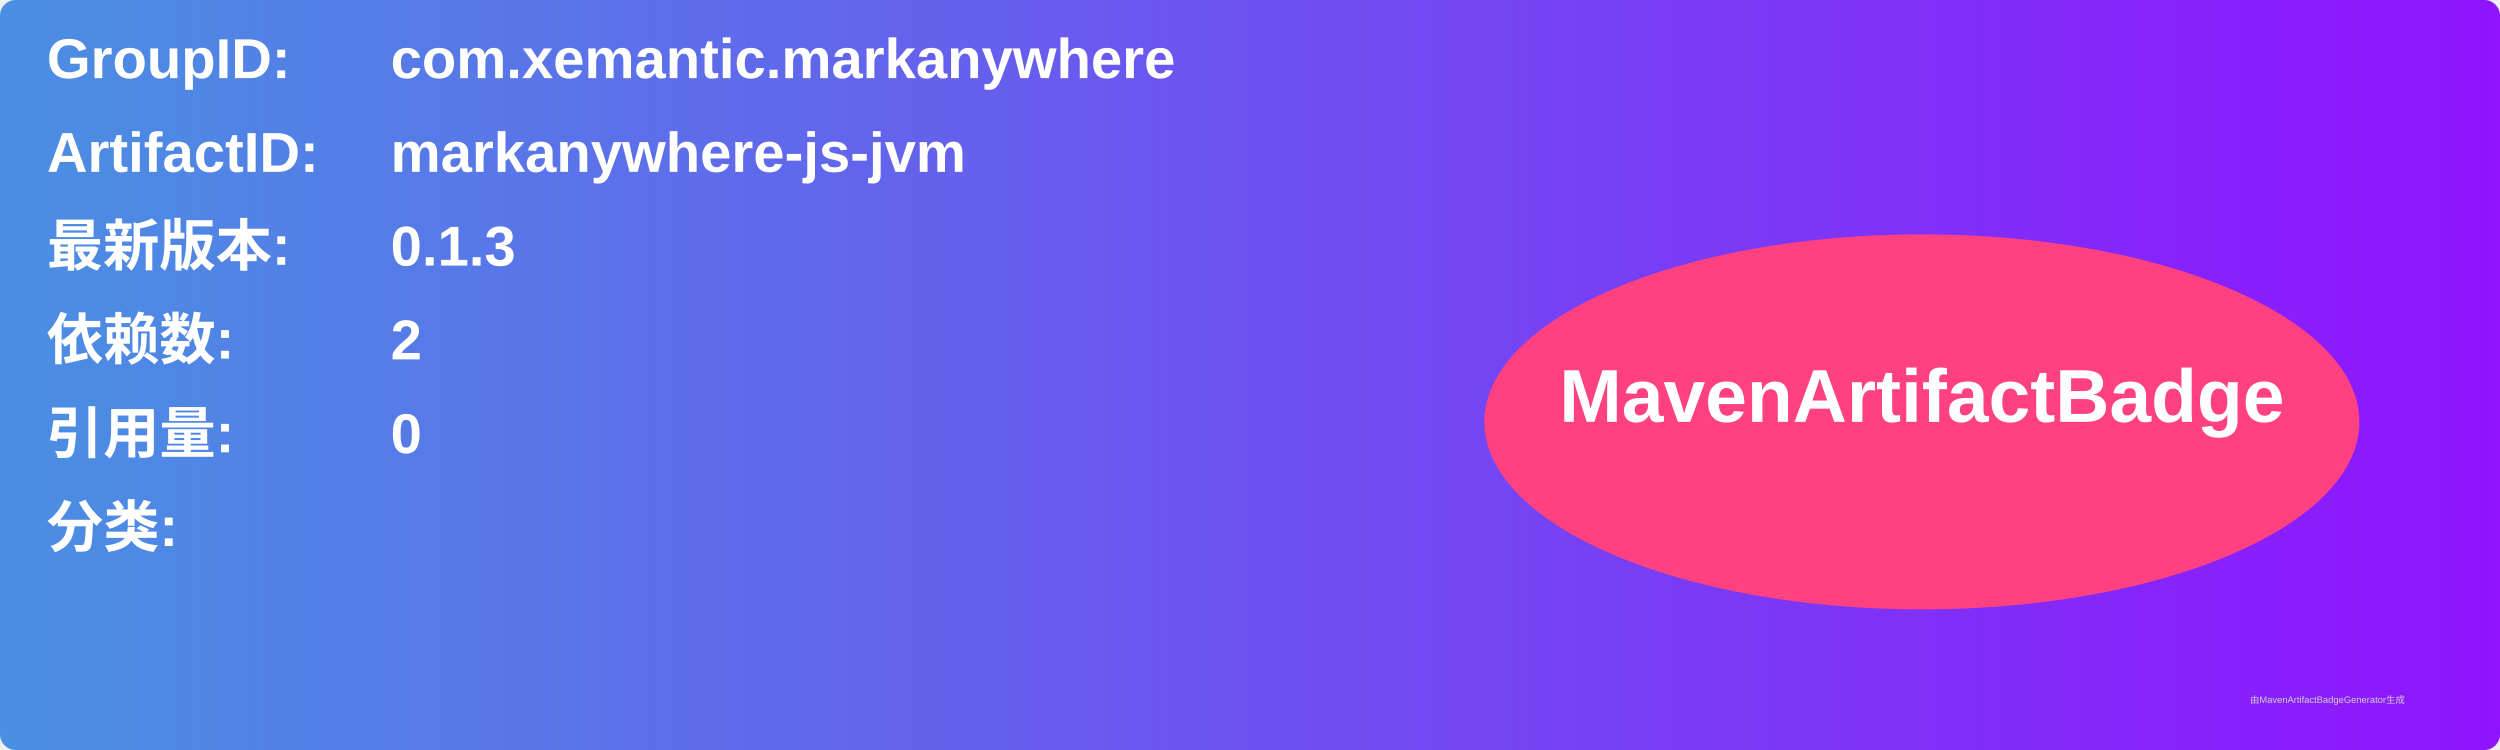
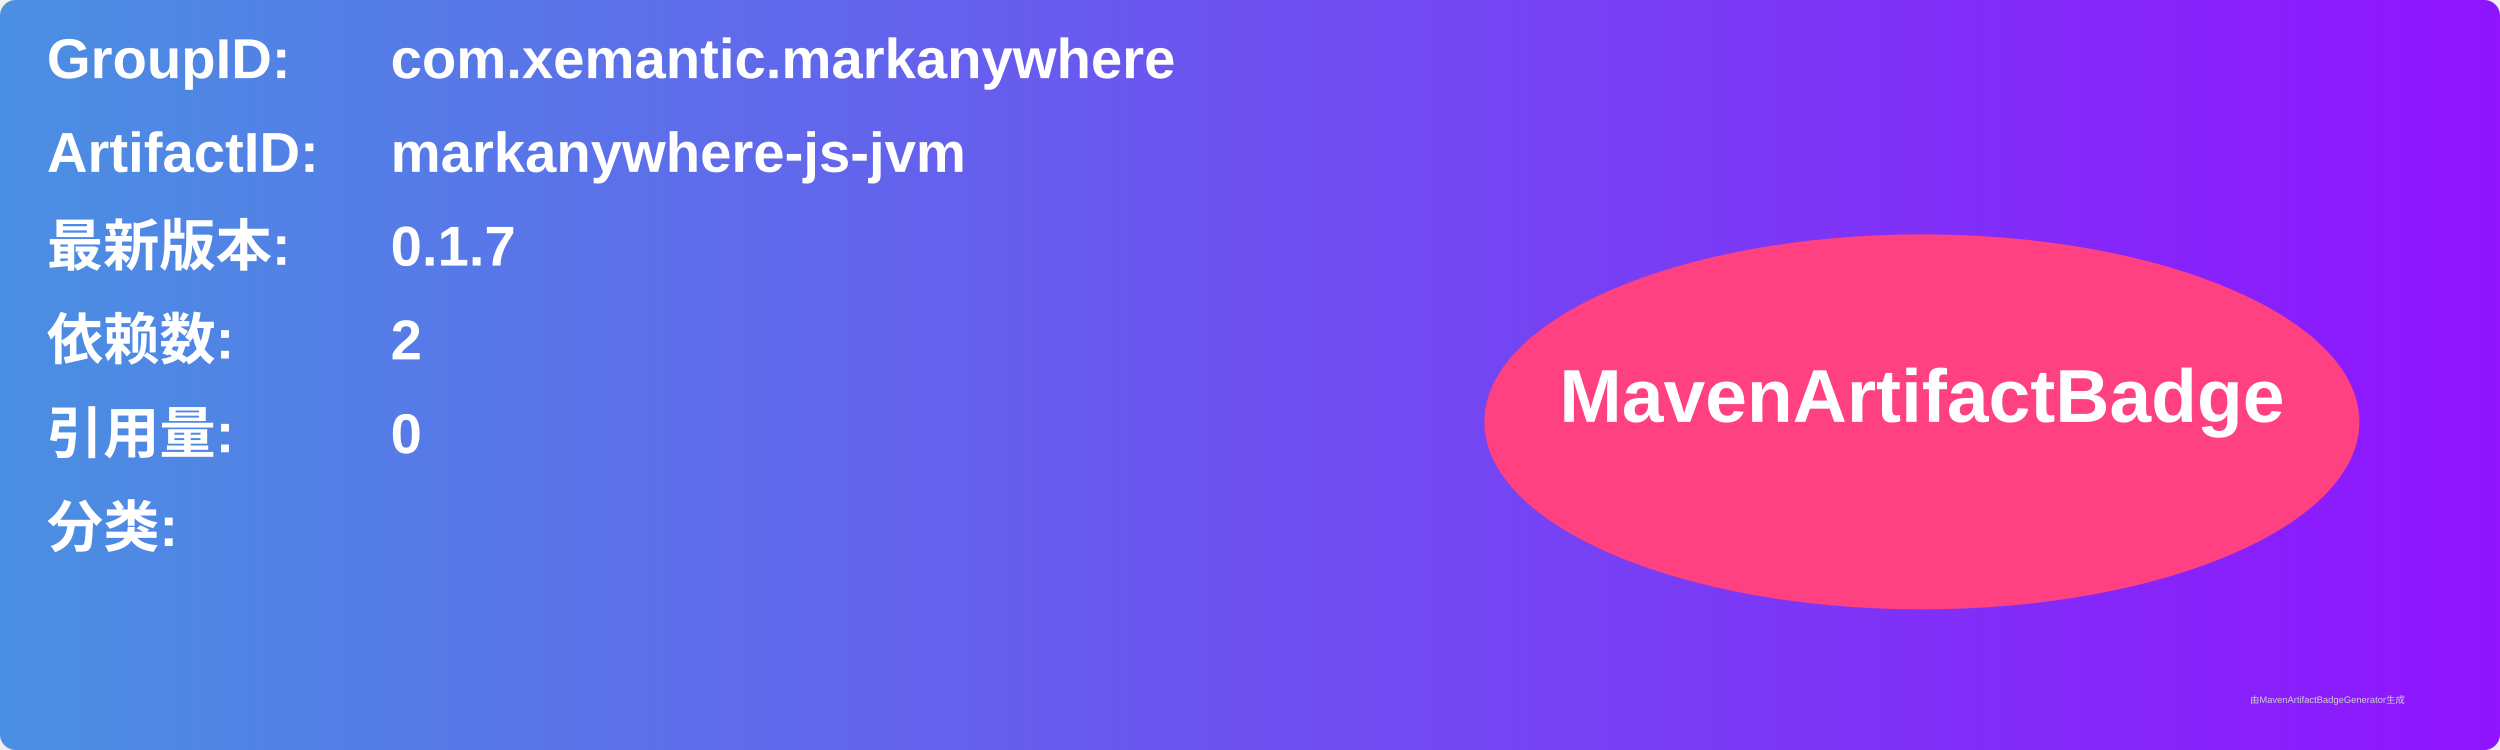
<svg xmlns="http://www.w3.org/2000/svg" width="800" height="240" viewBox="0 0 800 240">
  <linearGradient id="grad" x1="0%" y1="0%" x2="100%" y2="0%">
    <stop offset="0%" stop-color="#4a90e2" />
    <stop offset="100%" stop-color="#9013fe" />
  </linearGradient>
  <rect width="100%" height="100%" rx="5" ry="5" fill="url(#grad)" />
  <g transform="translate(15, 15)">
    <text x="0" y="10" font-family="Arial" font-size="18" fill="white" font-weight="bold" width="260">GroupID:</text>
    <text x="110" y="10" font-family="Arial" font-size="18" fill="white" font-weight="bold" width="460">com.xemantic.markanywhere</text>
    <text x="0" y="40" font-family="Arial" font-size="18" fill="white" font-weight="bold" width="260">ArtifactID:</text>
    <text x="110" y="40" font-family="Arial" font-size="18" fill="white" font-weight="bold" width="460">markanywhere-js-jvm</text>
    <text x="0" y="70" font-family="Arial" font-size="18" fill="white" font-weight="bold">最新版本:</text>
    <text x="110" y="70" font-family="Arial" font-size="18" fill="white" font-weight="bold">
-       <tspan font-weight="bold">0.1.3</tspan>
+       <tspan font-weight="bold">0.1.7</tspan>
    </text>
    <text x="0" y="100" font-family="Arial" font-size="18" fill="white" font-weight="bold">依赖数: </text>
    <text x="110" y="100" font-family="Arial" font-size="18" fill="white">
      <tspan font-weight="bold">2</tspan>
    </text>
    <text x="0" y="130" font-family="Arial" font-size="18" fill="white" font-weight="bold">引用量: </text>
    <text x="110" y="130" font-family="Arial" font-size="18" fill="white">
      <tspan font-weight="bold">0</tspan>
    </text>
    <text x="0" y="160" font-family="Arial" font-size="18" fill="white" font-weight="bold">分类:</text>
    <text x="10" y="190" font-family="Arial" font-size="10" fill="white">
      <tspan font-weight="bold" />
    </text>
    <ellipse cx="600" cy="120" rx="140" ry="60" fill="#ff4081" />
    <text x="600" y="120" text-anchor="middle" font-family="Arial" font-size="24" fill="white" font-weight="bold">MavenArtifactBadge</text>
  </g>
  <text x="720" y="225" font-family="Arial" font-size="3" fill="#d0d0d0">由MavenArtifactBadgeGenerator生成</text>
</svg>
